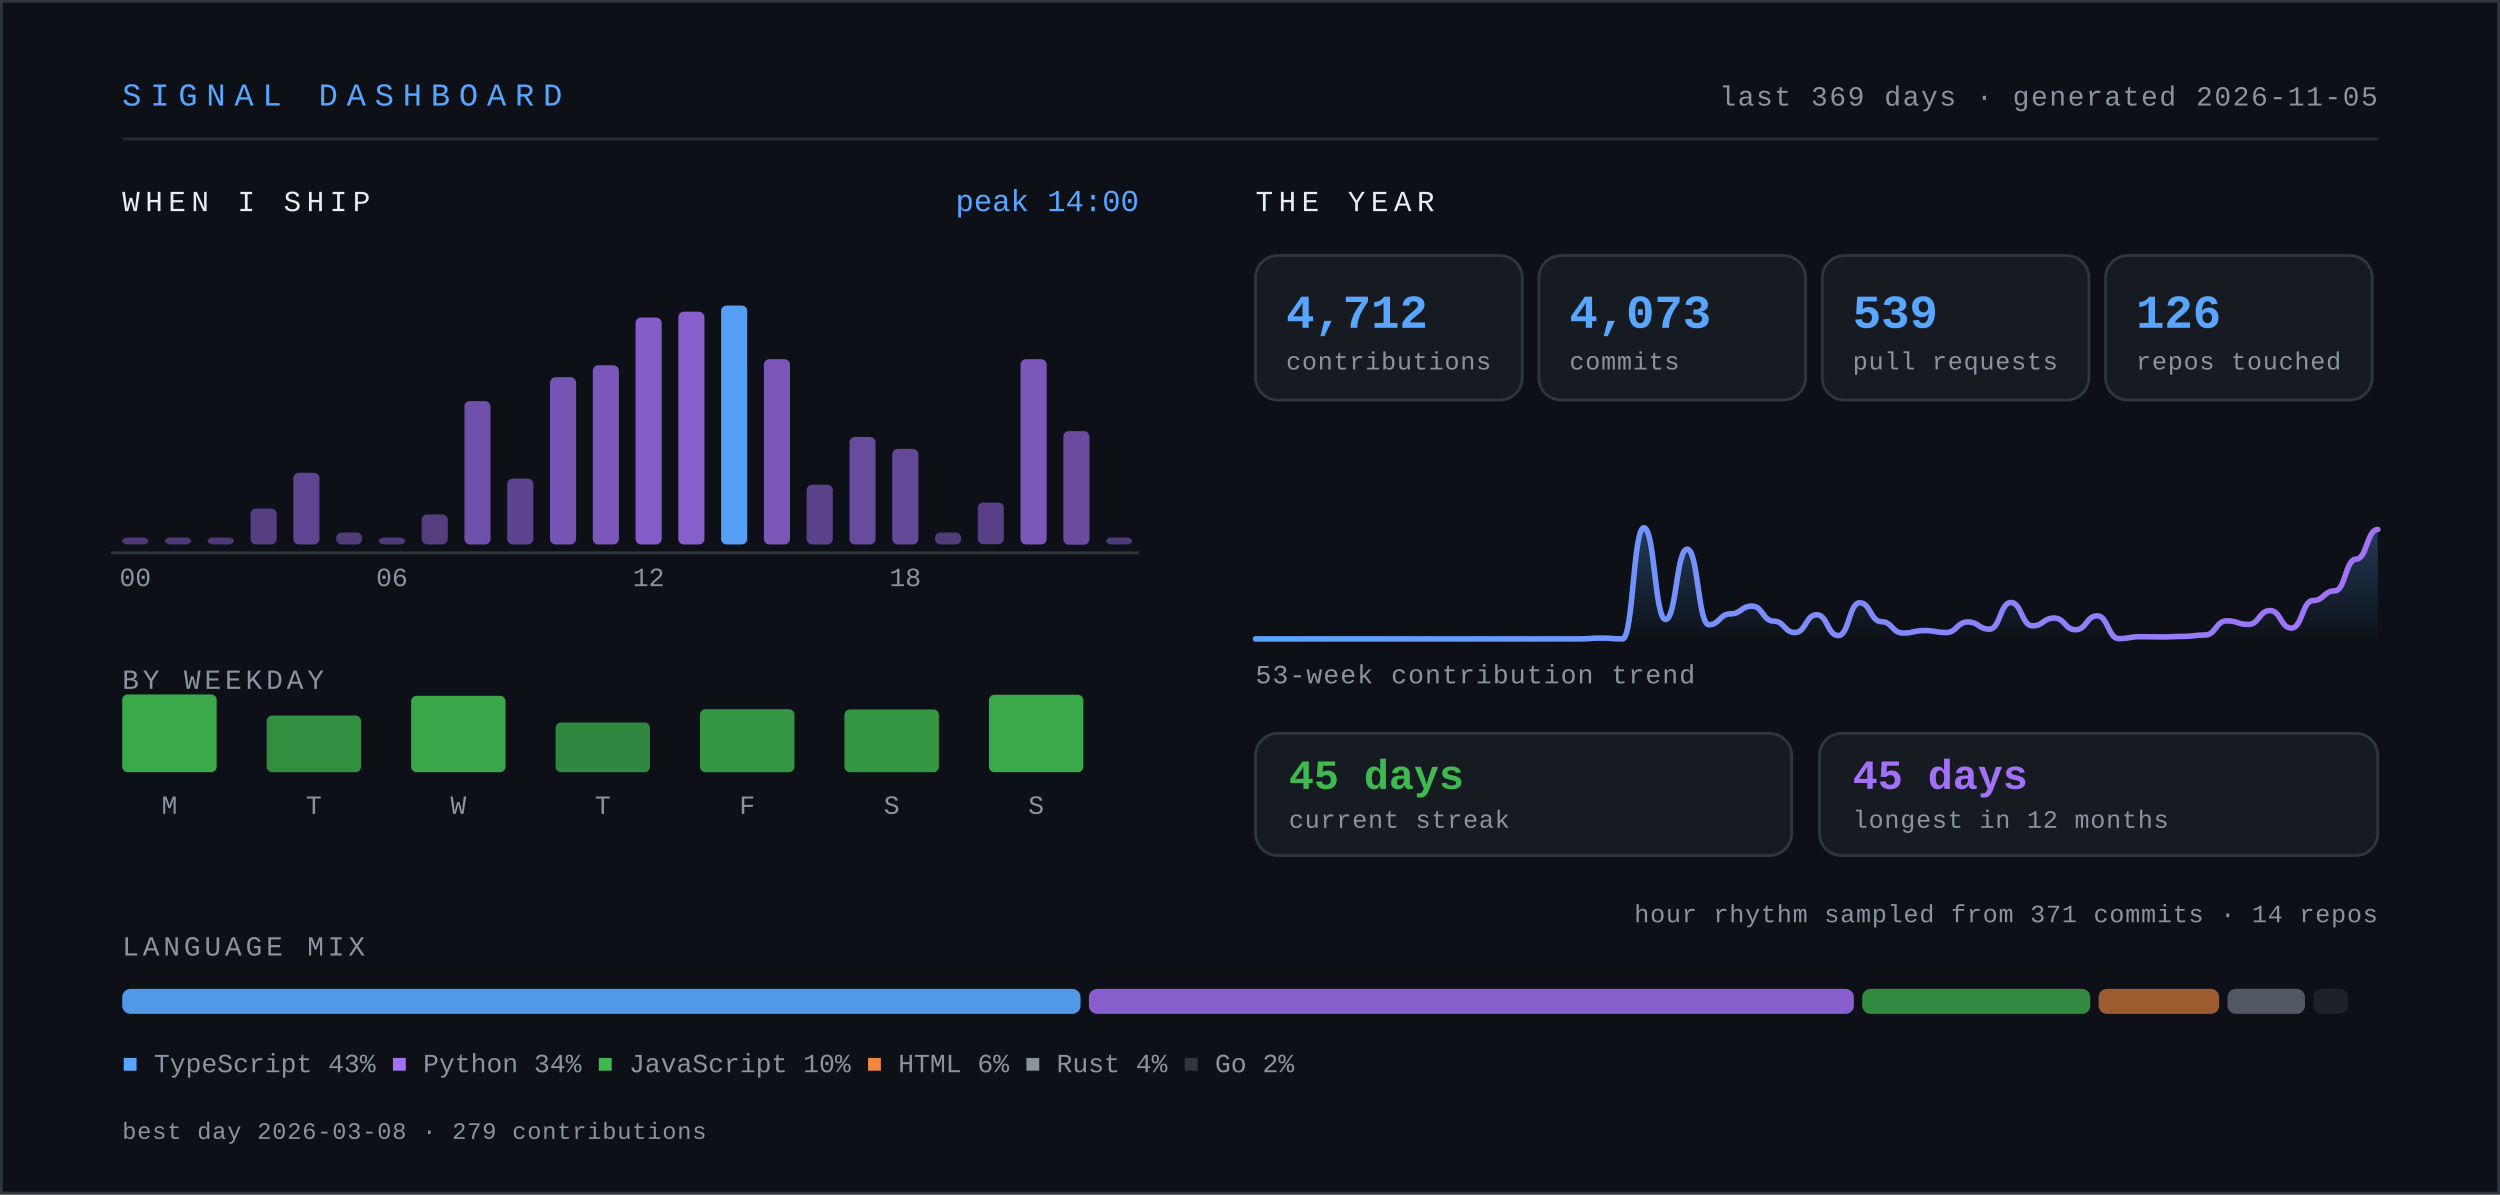
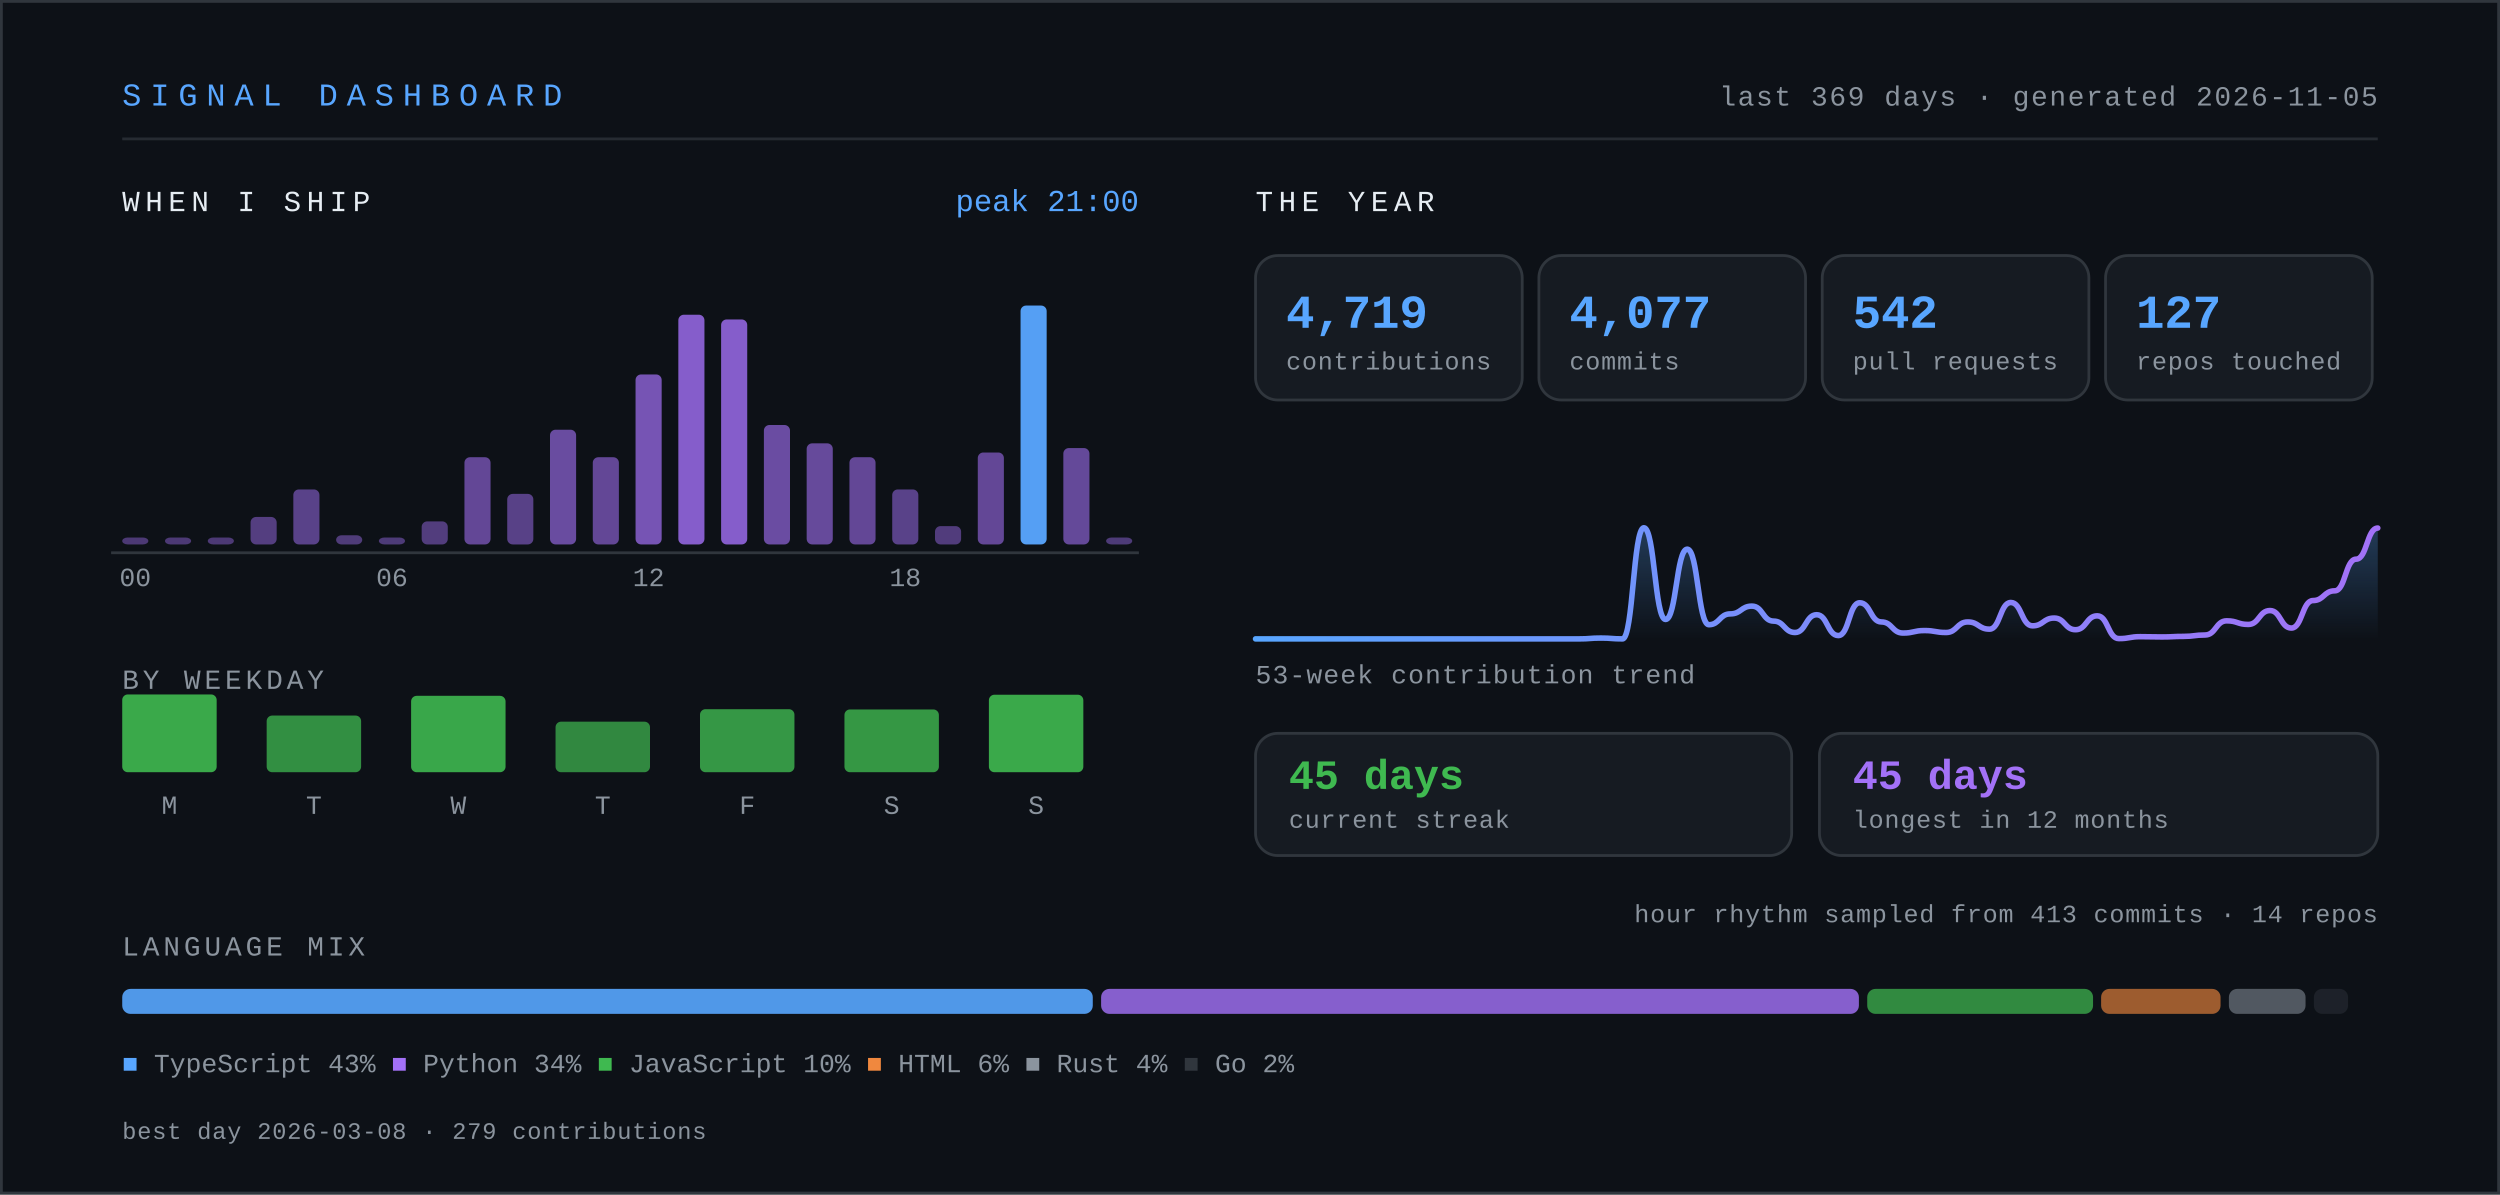
- <svg xmlns="http://www.w3.org/2000/svg" width="900" height="430" viewBox="0 0 900 430" role="img" aria-label="Signal dashboard for knarayanareddy: 4,712 contributions, 4,073 commits, 539 pull requests, 45-day current streak.">
+ <svg xmlns="http://www.w3.org/2000/svg" width="900" height="430" viewBox="0 0 900 430" role="img" aria-label="Signal dashboard for knarayanareddy: 4,719 contributions, 4,077 commits, 542 pull requests, 45-day current streak.">
  <defs>
    <linearGradient id="line" x1="0" y1="0" x2="1" y2="0">
      <stop offset="0%" stop-color="#58a6ff" />
      <stop offset="100%" stop-color="#a371f7" />
    </linearGradient>
    <linearGradient id="area" x1="0" y1="0" x2="0" y2="1">
      <stop offset="0%" stop-color="#58a6ff" stop-opacity="0.28" />
      <stop offset="100%" stop-color="#58a6ff" stop-opacity="0" />
    </linearGradient>
    <style>
      .mono { font-family: ui-monospace, SFMono-Regular, "SF Mono", Menlo, Consolas, "Liberation Mono", monospace; }
      .sans { font-family: -apple-system, BlinkMacSystemFont, "Segoe UI", Inter, Helvetica, Arial, sans-serif; }
      /* base state is the finished state, so static renderers show everything */
      .bar { transform-box: fill-box; transform-origin: center bottom; animation: rise .9s cubic-bezier(.22,1,.36,1) both; }
      .fade { animation: fade .9s ease-out both; }
      .draw { stroke-dasharray: 4000; stroke-dashoffset: 0; animation: draw 2.2s ease-out both; }
      @keyframes rise { from { transform: scaleY(0); } to { transform: scaleY(1); } }
      @keyframes fade { from { opacity: 0; } to { opacity: 1; } }
      @keyframes draw { from { stroke-dashoffset: 4000; } to { stroke-dashoffset: 0; } }
      .static { display: none; }
      .hcol { transform-box: fill-box; transform-origin: center bottom; transition: transform .18s cubic-bezier(.22,1,.36,1); }
      .hcol:hover, .hcol:focus-within { transform: scaleY(1.06) translateY(-2px); }
      .hit { cursor: pointer; outline: none; }
      .hit:focus { stroke: #58a6ff; stroke-width: 1.5; rx: 3; }
      @media (prefers-reduced-motion: reduce) {
        .bar, .fade, .draw { animation: none; }
        .draw { stroke-dashoffset: 0; }
        .hcol { transition: none; }
        .hcol:hover, .hcol:focus-within { transform: none; }
      }
    </style>
  </defs>
  <rect x="0" y="0" width="900" height="430" fill="#0d1117" />
  <rect x="0.5" y="0.5" width="899" height="429" fill="none" stroke="#30363d" stroke-width="1" />
  <text class="mono" x="44" y="38" font-size="11.5" letter-spacing="3.2" fill="#58a6ff">SIGNAL DASHBOARD</text>
  <text class="mono" x="856" y="38" font-size="10" letter-spacing="0.6" fill="#8b949e" text-anchor="end">last 369 days · generated 2026-11-05</text>
  <line x1="44" y1="50" x2="856" y2="50" stroke="#30363d" stroke-width="1" opacity="0.7" />
  <text class="mono" x="44" y="76" font-size="10.5" letter-spacing="2" fill="#e6edf3">WHEN I SHIP</text>
  <g class="hcol">
    <rect class="bar" style="animation-delay:0.00s" x="44.0" y="193.5" width="9.4" height="2.5" rx="2" fill="#a371f7" opacity="0.42" />
    <rect class="hit" x="41.0" y="104" width="15.4" height="110" fill="transparent" tabindex="0" role="img" aria-label="00:00, 0 commits" />
  </g>
  <g class="hcol">
    <rect class="bar" style="animation-delay:0.03s" x="59.4" y="193.5" width="9.4" height="2.5" rx="2" fill="#a371f7" opacity="0.42" />
    <rect class="hit" x="56.4" y="104" width="15.4" height="110" fill="transparent" tabindex="0" role="img" aria-label="01:00, 0 commits" />
  </g>
  <g class="hcol">
    <rect class="bar" style="animation-delay:0.06s" x="74.8" y="193.5" width="9.4" height="2.5" rx="2" fill="#a371f7" opacity="0.42" />
    <rect class="hit" x="71.8" y="104" width="15.4" height="110" fill="transparent" tabindex="0" role="img" aria-label="02:00, 0 commits" />
  </g>
  <g class="hcol">
-     <rect class="bar" style="animation-delay:0.08s" x="90.2" y="183.1" width="9.4" height="12.9" rx="2" fill="#a371f7" opacity="0.48" />
+     <rect class="bar" style="animation-delay:0.08s" x="90.2" y="186.1" width="9.4" height="9.9" rx="2" fill="#a371f7" opacity="0.47" />
    <rect class="hit" x="87.2" y="104" width="15.4" height="110" fill="transparent" tabindex="0" role="img" aria-label="03:00, 6 commits" />
  </g>
  <g class="hcol">
-     <rect class="bar" style="animation-delay:0.11s" x="105.6" y="170.2" width="9.4" height="25.8" rx="2" fill="#a371f7" opacity="0.54" />
+     <rect class="bar" style="animation-delay:0.11s" x="105.6" y="176.2" width="9.4" height="19.8" rx="2" fill="#a371f7" opacity="0.51" />
    <rect class="hit" x="102.6" y="104" width="15.4" height="110" fill="transparent" tabindex="0" role="img" aria-label="04:00, 12 commits" />
  </g>
  <g class="hcol">
-     <rect class="bar" style="animation-delay:0.14s" x="121.0" y="191.7" width="9.4" height="4.3" rx="2" fill="#a371f7" opacity="0.44" />
+     <rect class="bar" style="animation-delay:0.14s" x="121.0" y="192.7" width="9.4" height="3.3" rx="2" fill="#a371f7" opacity="0.44" />
    <rect class="hit" x="118.0" y="104" width="15.4" height="110" fill="transparent" tabindex="0" role="img" aria-label="05:00, 2 commits" />
  </g>
  <g class="hcol">
    <rect class="bar" style="animation-delay:0.17s" x="136.4" y="193.5" width="9.4" height="2.5" rx="2" fill="#a371f7" opacity="0.43" />
    <rect class="hit" x="133.4" y="104" width="15.4" height="110" fill="transparent" tabindex="0" role="img" aria-label="06:00, 1 commits" />
  </g>
  <g class="hcol">
-     <rect class="bar" style="animation-delay:0.20s" x="151.8" y="185.2" width="9.4" height="10.8" rx="2" fill="#a371f7" opacity="0.47" />
+     <rect class="bar" style="animation-delay:0.20s" x="151.8" y="187.7" width="9.4" height="8.3" rx="2" fill="#a371f7" opacity="0.46" />
    <rect class="hit" x="148.8" y="104" width="15.4" height="110" fill="transparent" tabindex="0" role="img" aria-label="07:00, 5 commits" />
  </g>
  <g class="hcol">
-     <rect class="bar" style="animation-delay:0.22s" x="167.2" y="144.4" width="9.4" height="51.6" rx="2" fill="#a371f7" opacity="0.66" />
-     <rect class="hit" x="164.2" y="104" width="15.4" height="110" fill="transparent" tabindex="0" role="img" aria-label="08:00, 24 commits" />
-   </g>
-   <g class="hcol">
-     <rect class="bar" style="animation-delay:0.25s" x="182.6" y="172.3" width="9.4" height="23.7" rx="2" fill="#a371f7" opacity="0.53" />
+     <rect class="bar" style="animation-delay:0.22s" x="167.2" y="164.6" width="9.4" height="31.4" rx="2" fill="#a371f7" opacity="0.57" />
+     <rect class="hit" x="164.2" y="104" width="15.4" height="110" fill="transparent" tabindex="0" role="img" aria-label="08:00, 19 commits" />
+   </g>
+   <g class="hcol">
+     <rect class="bar" style="animation-delay:0.25s" x="182.6" y="177.8" width="9.4" height="18.2" rx="2" fill="#a371f7" opacity="0.50" />
    <rect class="hit" x="179.6" y="104" width="15.4" height="110" fill="transparent" tabindex="0" role="img" aria-label="09:00, 11 commits" />
  </g>
  <g class="hcol">
-     <rect class="bar" style="animation-delay:0.28s" x="198.0" y="135.8" width="9.4" height="60.2" rx="2" fill="#a371f7" opacity="0.70" />
-     <rect class="hit" x="195.0" y="104" width="15.4" height="110" fill="transparent" tabindex="0" role="img" aria-label="10:00, 28 commits" />
-   </g>
-   <g class="hcol">
-     <rect class="bar" style="animation-delay:0.31s" x="213.4" y="131.5" width="9.4" height="64.5" rx="2" fill="#a371f7" opacity="0.72" />
-     <rect class="hit" x="210.4" y="104" width="15.4" height="110" fill="transparent" tabindex="0" role="img" aria-label="11:00, 30 commits" />
-   </g>
-   <g class="hcol">
-     <rect class="bar" style="animation-delay:0.34s" x="228.8" y="114.3" width="9.4" height="81.7" rx="2" fill="#a371f7" opacity="0.80" />
-     <rect class="hit" x="225.8" y="104" width="15.4" height="110" fill="transparent" tabindex="0" role="img" aria-label="12:00, 38 commits" />
-   </g>
-   <g class="hcol">
-     <rect class="bar" style="animation-delay:0.36s" x="244.2" y="112.2" width="9.4" height="83.8" rx="2" fill="#a371f7" opacity="0.81" />
-     <rect class="hit" x="241.2" y="104" width="15.4" height="110" fill="transparent" tabindex="0" role="img" aria-label="13:00, 39 commits" />
-   </g>
-   <g class="hcol">
-     <rect class="bar" style="animation-delay:0.39s" x="259.6" y="110.0" width="9.4" height="86.0" rx="2" fill="#58a6ff" opacity="0.95" />
-     <rect class="hit" x="256.6" y="104" width="15.4" height="110" fill="transparent" tabindex="0" role="img" aria-label="14:00, 40 commits" />
-   </g>
-   <g class="hcol">
-     <rect class="bar" style="animation-delay:0.42s" x="275.0" y="129.3" width="9.4" height="66.7" rx="2" fill="#a371f7" opacity="0.73" />
-     <rect class="hit" x="272.0" y="104" width="15.4" height="110" fill="transparent" tabindex="0" role="img" aria-label="15:00, 31 commits" />
-   </g>
-   <g class="hcol">
-     <rect class="bar" style="animation-delay:0.45s" x="290.4" y="174.5" width="9.4" height="21.5" rx="2" fill="#a371f7" opacity="0.52" />
-     <rect class="hit" x="287.4" y="104" width="15.4" height="110" fill="transparent" tabindex="0" role="img" aria-label="16:00, 10 commits" />
-   </g>
-   <g class="hcol">
-     <rect class="bar" style="animation-delay:0.48s" x="305.8" y="157.3" width="9.4" height="38.7" rx="2" fill="#a371f7" opacity="0.60" />
-     <rect class="hit" x="302.8" y="104" width="15.4" height="110" fill="transparent" tabindex="0" role="img" aria-label="17:00, 18 commits" />
-   </g>
-   <g class="hcol">
-     <rect class="bar" style="animation-delay:0.50s" x="321.2" y="161.6" width="9.4" height="34.4" rx="2" fill="#a371f7" opacity="0.58" />
-     <rect class="hit" x="318.2" y="104" width="15.4" height="110" fill="transparent" tabindex="0" role="img" aria-label="18:00, 16 commits" />
-   </g>
-   <g class="hcol">
-     <rect class="bar" style="animation-delay:0.53s" x="336.6" y="191.7" width="9.4" height="4.3" rx="2" fill="#a371f7" opacity="0.44" />
-     <rect class="hit" x="333.6" y="104" width="15.4" height="110" fill="transparent" tabindex="0" role="img" aria-label="19:00, 2 commits" />
-   </g>
-   <g class="hcol">
-     <rect class="bar" style="animation-delay:0.56s" x="352.0" y="180.9" width="9.4" height="15.0" rx="2" fill="#a371f7" opacity="0.49" />
-     <rect class="hit" x="349.0" y="104" width="15.4" height="110" fill="transparent" tabindex="0" role="img" aria-label="20:00, 7 commits" />
-   </g>
-   <g class="hcol">
-     <rect class="bar" style="animation-delay:0.59s" x="367.4" y="129.3" width="9.4" height="66.7" rx="2" fill="#a371f7" opacity="0.73" />
-     <rect class="hit" x="364.4" y="104" width="15.4" height="110" fill="transparent" tabindex="0" role="img" aria-label="21:00, 31 commits" />
-   </g>
-   <g class="hcol">
-     <rect class="bar" style="animation-delay:0.62s" x="382.8" y="155.2" width="9.4" height="40.9" rx="2" fill="#a371f7" opacity="0.61" />
-     <rect class="hit" x="379.8" y="104" width="15.4" height="110" fill="transparent" tabindex="0" role="img" aria-label="22:00, 19 commits" />
+     <rect class="bar" style="animation-delay:0.28s" x="198.0" y="154.7" width="9.4" height="41.3" rx="2" fill="#a371f7" opacity="0.61" />
+     <rect class="hit" x="195.0" y="104" width="15.4" height="110" fill="transparent" tabindex="0" role="img" aria-label="10:00, 25 commits" />
+   </g>
+   <g class="hcol">
+     <rect class="bar" style="animation-delay:0.31s" x="213.4" y="164.6" width="9.4" height="31.4" rx="2" fill="#a371f7" opacity="0.57" />
+     <rect class="hit" x="210.4" y="104" width="15.4" height="110" fill="transparent" tabindex="0" role="img" aria-label="11:00, 19 commits" />
+   </g>
+   <g class="hcol">
+     <rect class="bar" style="animation-delay:0.34s" x="228.8" y="134.8" width="9.4" height="61.2" rx="2" fill="#a371f7" opacity="0.70" />
+     <rect class="hit" x="225.8" y="104" width="15.4" height="110" fill="transparent" tabindex="0" role="img" aria-label="12:00, 37 commits" />
+   </g>
+   <g class="hcol">
+     <rect class="bar" style="animation-delay:0.36s" x="244.2" y="113.3" width="9.4" height="82.7" rx="2" fill="#a371f7" opacity="0.80" />
+     <rect class="hit" x="241.2" y="104" width="15.4" height="110" fill="transparent" tabindex="0" role="img" aria-label="13:00, 50 commits" />
+   </g>
+   <g class="hcol">
+     <rect class="bar" style="animation-delay:0.39s" x="259.6" y="115.0" width="9.4" height="81.0" rx="2" fill="#a371f7" opacity="0.80" />
+     <rect class="hit" x="256.6" y="104" width="15.4" height="110" fill="transparent" tabindex="0" role="img" aria-label="14:00, 49 commits" />
+   </g>
+   <g class="hcol">
+     <rect class="bar" style="animation-delay:0.42s" x="275.0" y="153.0" width="9.4" height="43.0" rx="2" fill="#a371f7" opacity="0.62" />
+     <rect class="hit" x="272.0" y="104" width="15.4" height="110" fill="transparent" tabindex="0" role="img" aria-label="15:00, 26 commits" />
+   </g>
+   <g class="hcol">
+     <rect class="bar" style="animation-delay:0.45s" x="290.4" y="159.6" width="9.4" height="36.4" rx="2" fill="#a371f7" opacity="0.59" />
+     <rect class="hit" x="287.4" y="104" width="15.4" height="110" fill="transparent" tabindex="0" role="img" aria-label="16:00, 22 commits" />
+   </g>
+   <g class="hcol">
+     <rect class="bar" style="animation-delay:0.48s" x="305.8" y="164.6" width="9.4" height="31.4" rx="2" fill="#a371f7" opacity="0.57" />
+     <rect class="hit" x="302.8" y="104" width="15.4" height="110" fill="transparent" tabindex="0" role="img" aria-label="17:00, 19 commits" />
+   </g>
+   <g class="hcol">
+     <rect class="bar" style="animation-delay:0.50s" x="321.2" y="176.2" width="9.4" height="19.8" rx="2" fill="#a371f7" opacity="0.51" />
+     <rect class="hit" x="318.2" y="104" width="15.4" height="110" fill="transparent" tabindex="0" role="img" aria-label="18:00, 12 commits" />
+   </g>
+   <g class="hcol">
+     <rect class="bar" style="animation-delay:0.53s" x="336.6" y="189.4" width="9.4" height="6.6" rx="2" fill="#a371f7" opacity="0.45" />
+     <rect class="hit" x="333.6" y="104" width="15.4" height="110" fill="transparent" tabindex="0" role="img" aria-label="19:00, 4 commits" />
+   </g>
+   <g class="hcol">
+     <rect class="bar" style="animation-delay:0.56s" x="352.0" y="162.9" width="9.4" height="33.1" rx="2" fill="#a371f7" opacity="0.57" />
+     <rect class="hit" x="349.0" y="104" width="15.4" height="110" fill="transparent" tabindex="0" role="img" aria-label="20:00, 20 commits" />
+   </g>
+   <g class="hcol">
+     <rect class="bar" style="animation-delay:0.59s" x="367.4" y="110.0" width="9.4" height="86.0" rx="2" fill="#58a6ff" opacity="0.95" />
+     <rect class="hit" x="364.4" y="104" width="15.4" height="110" fill="transparent" tabindex="0" role="img" aria-label="21:00, 52 commits" />
+   </g>
+   <g class="hcol">
+     <rect class="bar" style="animation-delay:0.62s" x="382.8" y="161.3" width="9.4" height="34.7" rx="2" fill="#a371f7" opacity="0.58" />
+     <rect class="hit" x="379.8" y="104" width="15.4" height="110" fill="transparent" tabindex="0" role="img" aria-label="22:00, 21 commits" />
  </g>
  <g class="hcol">
    <rect class="bar" style="animation-delay:0.64s" x="398.2" y="193.5" width="9.4" height="2.5" rx="2" fill="#a371f7" opacity="0.43" />
    <rect class="hit" x="395.2" y="104" width="15.4" height="110" fill="transparent" tabindex="0" role="img" aria-label="23:00, 1 commits" />
  </g>
  <text class="mono" x="48.7" y="211" font-size="9.5" fill="#8b949e" text-anchor="middle">00</text>
  <text class="mono" x="141.1" y="211" font-size="9.5" fill="#8b949e" text-anchor="middle">06</text>
  <text class="mono" x="233.5" y="211" font-size="9.5" fill="#8b949e" text-anchor="middle">12</text>
  <text class="mono" x="325.9" y="211" font-size="9.5" fill="#8b949e" text-anchor="middle">18</text>
  <line x1="40" y1="199" x2="410" y2="199" stroke="#30363d" stroke-width="1" />
-   <text class="mono" x="410" y="76" font-size="11" fill="#58a6ff" text-anchor="end">peak 14:00</text>
+   <text class="mono" x="410" y="76" font-size="11" fill="#58a6ff" text-anchor="end">peak 21:00</text>
  <text class="mono" x="44" y="248" font-size="10" letter-spacing="1.4" fill="#8b949e">BY WEEKDAY</text>
  <g class="hcol">
    <rect class="bar" style="animation-delay:0.50s" x="44" y="250.0" width="34" height="28.0" rx="2" fill="#3fb950" opacity="0.90" />
    <rect class="hit" x="35" y="238" width="52" height="62" fill="transparent" tabindex="0" role="img" aria-label="Monday, 790 contributions" />
  </g>
  <text class="mono" x="61" y="293" font-size="9.5" fill="#8b949e" text-anchor="middle">M</text>
  <g class="hcol">
    <rect class="bar" style="animation-delay:0.55s" x="96" y="257.6" width="34" height="20.4" rx="2" fill="#3fb950" opacity="0.75" />
    <rect class="hit" x="87" y="238" width="52" height="62" fill="transparent" tabindex="0" role="img" aria-label="Tuesday, 575 contributions" />
  </g>
  <text class="mono" x="113" y="293" font-size="9.5" fill="#8b949e" text-anchor="middle">T</text>
  <g class="hcol">
    <rect class="bar" style="animation-delay:0.60s" x="148" y="250.5" width="34" height="27.5" rx="2" fill="#3fb950" opacity="0.89" />
    <rect class="hit" x="139" y="238" width="52" height="62" fill="transparent" tabindex="0" role="img" aria-label="Wednesday, 775 contributions" />
  </g>
  <text class="mono" x="165" y="293" font-size="9.5" fill="#8b949e" text-anchor="middle">W</text>
  <g class="hcol">
-     <rect class="bar" style="animation-delay:0.65s" x="200" y="260.1" width="34" height="17.9" rx="2" fill="#3fb950" opacity="0.70" />
-     <rect class="hit" x="191" y="238" width="52" height="62" fill="transparent" tabindex="0" role="img" aria-label="Thursday, 506 contributions" />
+     <rect class="bar" style="animation-delay:0.65s" x="200" y="259.8" width="34" height="18.2" rx="2" fill="#3fb950" opacity="0.71" />
+     <rect class="hit" x="191" y="238" width="52" height="62" fill="transparent" tabindex="0" role="img" aria-label="Thursday, 513 contributions" />
  </g>
  <text class="mono" x="217" y="293" font-size="9.5" fill="#8b949e" text-anchor="middle">T</text>
  <g class="hcol">
    <rect class="bar" style="animation-delay:0.70s" x="252" y="255.3" width="34" height="22.7" rx="2" fill="#3fb950" opacity="0.80" />
    <rect class="hit" x="243" y="238" width="52" height="62" fill="transparent" tabindex="0" role="img" aria-label="Friday, 641 contributions" />
  </g>
  <text class="mono" x="269" y="293" font-size="9.5" fill="#8b949e" text-anchor="middle">F</text>
  <g class="hcol">
    <rect class="bar" style="animation-delay:0.75s" x="304" y="255.4" width="34" height="22.6" rx="2" fill="#3fb950" opacity="0.79" />
    <rect class="hit" x="295" y="238" width="52" height="62" fill="transparent" tabindex="0" role="img" aria-label="Saturday, 637 contributions" />
  </g>
  <text class="mono" x="321" y="293" font-size="9.5" fill="#8b949e" text-anchor="middle">S</text>
  <g class="hcol">
    <rect class="bar" style="animation-delay:0.80s" x="356" y="250.1" width="34" height="27.9" rx="2" fill="#3fb950" opacity="0.90" />
    <rect class="hit" x="347" y="238" width="52" height="62" fill="transparent" tabindex="0" role="img" aria-label="Sunday, 788 contributions" />
  </g>
  <text class="mono" x="373" y="293" font-size="9.5" fill="#8b949e" text-anchor="middle">S</text>
  <text class="mono" x="452" y="76" font-size="10.5" letter-spacing="2" fill="#e6edf3">THE YEAR</text>
  <g class="bar" style="animation-delay:0.80s">
    <rect x="452" y="92" width="96" height="52" rx="8" fill="#161b22" stroke="#30363d" stroke-width="1" />
-     <text class="mono" x="463" y="118" font-size="17" font-weight="700" fill="#58a6ff">4,712</text>
+     <text class="mono" x="463" y="118" font-size="17" font-weight="700" fill="#58a6ff">4,719</text>
    <text class="mono" x="463" y="133" font-size="9" letter-spacing="0.3" fill="#8b949e">contributions</text>
  </g>
  <g class="bar" style="animation-delay:0.89s">
    <rect x="554" y="92" width="96" height="52" rx="8" fill="#161b22" stroke="#30363d" stroke-width="1" />
-     <text class="mono" x="565" y="118" font-size="17" font-weight="700" fill="#58a6ff">4,073</text>
+     <text class="mono" x="565" y="118" font-size="17" font-weight="700" fill="#58a6ff">4,077</text>
    <text class="mono" x="565" y="133" font-size="9" letter-spacing="0.3" fill="#8b949e">commits</text>
  </g>
  <g class="bar" style="animation-delay:0.98s">
    <rect x="656" y="92" width="96" height="52" rx="8" fill="#161b22" stroke="#30363d" stroke-width="1" />
-     <text class="mono" x="667" y="118" font-size="17" font-weight="700" fill="#58a6ff">539</text>
+     <text class="mono" x="667" y="118" font-size="17" font-weight="700" fill="#58a6ff">542</text>
    <text class="mono" x="667" y="133" font-size="9" letter-spacing="0.3" fill="#8b949e">pull requests</text>
  </g>
  <g class="bar" style="animation-delay:1.07s">
    <rect x="758" y="92" width="96" height="52" rx="8" fill="#161b22" stroke="#30363d" stroke-width="1" />
-     <text class="mono" x="769" y="118" font-size="17" font-weight="700" fill="#58a6ff">126</text>
+     <text class="mono" x="769" y="118" font-size="17" font-weight="700" fill="#58a6ff">127</text>
    <text class="mono" x="769" y="133" font-size="9" letter-spacing="0.3" fill="#8b949e">repos touched</text>
  </g>
  <g class="fade" style="animation-delay:1s">
-     <path d="M452.0,230.0 C455.9,230.0 455.9,230.0 459.8,230.0 C463.65,230.0 463.65,230.0 467.5,230.0 C471.4,230.0 471.4,230.0 475.3,230.0 C479.2,230.0 479.2,230.0 483.1,230.0 C486.95,230.0 486.95,230.0 490.8,230.0 C494.7,230.0 494.7,230.0 498.6,230.0 C502.5,230.0 502.5,230.0 506.4,230.0 C510.3,230.0 510.3,230.0 514.2,230.0 C518.05,230.0 518.05,230.0 521.9,230.0 C525.8,230.0 525.8,230.0 529.7,230.0 C533.6,230.0 533.6,230.0 537.5,230.0 C541.35,230.0 541.35,230.0 545.2,230.0 C549.1,230.0 549.1,230.0 553.0,230.0 C556.9,230.0 556.9,230.0 560.8,230.0 C564.65,230.0 564.65,230.0 568.5,230.0 C572.4,230.0 572.4,229.7 576.3,229.7 C580.2,229.7 580.2,230.0 584.1,230.0 C587.95,230.0 587.95,190.0 591.8,190.0 C595.7,190.0 595.7,223.0 599.6,223.0 C603.5,223.0 603.5,197.7 607.4,197.7 C611.3,197.7 611.3,224.9 615.2,224.9 C619.05,224.9 619.05,221.0 622.9,221.0 C626.8,221.0 626.8,218.2 630.7,218.2 C634.6,218.2 634.6,223.6 638.5,223.6 C642.35,223.6 642.35,227.7 646.2,227.7 C650.1,227.7 650.1,221.3 654.0,221.3 C657.9,221.3 657.9,228.8 661.8,228.8 C665.65,228.8 665.65,217.0 669.5,217.0 C673.4,217.0 673.4,223.8 677.3,223.8 C681.2,223.8 681.2,227.9 685.1,227.9 C688.95,227.9 688.95,227.0 692.8,227.0 C696.7,227.0 696.7,227.7 700.6,227.7 C704.5,227.7 704.5,223.9 708.4,223.9 C712.3,223.9 712.3,226.5 716.2,226.5 C720.05,226.5 720.05,216.9 723.9,216.9 C727.8,216.9 727.8,225.3 731.7,225.3 C735.6,225.3 735.6,222.5 739.5,222.5 C743.35,222.5 743.35,226.7 747.2,226.7 C751.1,226.7 751.1,221.7 755.0,221.7 C758.9,221.7 758.9,229.9 762.8,229.9 C766.65,229.9 766.65,229.2 770.5,229.2 C774.4,229.2 774.4,229.3 778.3,229.3 C782.2,229.3 782.2,229.1 786.1,229.1 C789.95,229.1 789.95,228.6 793.8,228.6 C797.7,228.6 797.7,223.5 801.6,223.5 C805.5,223.5 805.5,224.8 809.4,224.8 C813.3,224.8 813.3,219.8 817.2,219.8 C821.05,219.8 821.05,226.1 824.9,226.1 C828.8,226.1 828.8,216.2 832.7,216.2 C836.6,216.2 836.6,212.7 840.5,212.7 C844.35,212.7 844.35,201.3 848.2,201.3 C852.1,201.3 852.1,190.6 856.0,190.6 L856,230 L452,230 Z" fill="url(#area)" />
-     <path class="draw" d="M452.0,230.0 C455.9,230.0 455.9,230.0 459.8,230.0 C463.65,230.0 463.65,230.0 467.5,230.0 C471.4,230.0 471.4,230.0 475.3,230.0 C479.2,230.0 479.2,230.0 483.1,230.0 C486.95,230.0 486.95,230.0 490.8,230.0 C494.7,230.0 494.7,230.0 498.6,230.0 C502.5,230.0 502.5,230.0 506.4,230.0 C510.3,230.0 510.3,230.0 514.2,230.0 C518.05,230.0 518.05,230.0 521.9,230.0 C525.8,230.0 525.8,230.0 529.7,230.0 C533.6,230.0 533.6,230.0 537.5,230.0 C541.35,230.0 541.35,230.0 545.2,230.0 C549.1,230.0 549.1,230.0 553.0,230.0 C556.9,230.0 556.9,230.0 560.8,230.0 C564.65,230.0 564.65,230.0 568.5,230.0 C572.4,230.0 572.4,229.7 576.3,229.7 C580.2,229.7 580.2,230.0 584.1,230.0 C587.95,230.0 587.95,190.0 591.8,190.0 C595.7,190.0 595.7,223.0 599.6,223.0 C603.5,223.0 603.5,197.7 607.4,197.7 C611.3,197.7 611.3,224.9 615.2,224.9 C619.05,224.9 619.05,221.0 622.9,221.0 C626.8,221.0 626.8,218.2 630.7,218.2 C634.6,218.2 634.6,223.6 638.5,223.6 C642.35,223.6 642.35,227.7 646.2,227.7 C650.1,227.7 650.1,221.3 654.0,221.3 C657.9,221.3 657.9,228.8 661.8,228.8 C665.65,228.8 665.65,217.0 669.5,217.0 C673.4,217.0 673.4,223.8 677.3,223.8 C681.2,223.8 681.2,227.9 685.1,227.9 C688.95,227.9 688.95,227.0 692.8,227.0 C696.7,227.0 696.7,227.7 700.6,227.7 C704.5,227.7 704.5,223.9 708.4,223.9 C712.3,223.9 712.3,226.5 716.2,226.5 C720.05,226.5 720.05,216.9 723.9,216.9 C727.8,216.9 727.8,225.3 731.7,225.3 C735.6,225.3 735.6,222.5 739.5,222.5 C743.35,222.5 743.35,226.7 747.2,226.7 C751.1,226.7 751.1,221.7 755.0,221.7 C758.9,221.7 758.9,229.9 762.8,229.9 C766.65,229.9 766.65,229.2 770.5,229.2 C774.4,229.2 774.4,229.3 778.3,229.3 C782.2,229.3 782.2,229.1 786.1,229.1 C789.95,229.1 789.95,228.6 793.8,228.6 C797.7,228.6 797.7,223.5 801.6,223.5 C805.5,223.5 805.5,224.8 809.4,224.8 C813.3,224.8 813.3,219.8 817.2,219.8 C821.05,219.8 821.05,226.1 824.9,226.1 C828.8,226.1 828.8,216.2 832.7,216.2 C836.6,216.2 836.6,212.7 840.5,212.7 C844.35,212.7 844.35,201.3 848.2,201.3 C852.1,201.3 852.1,190.6 856.0,190.6" fill="none" stroke="url(#line)" stroke-width="2" stroke-linecap="round" />
+     <path d="M452.0,230.0 C455.9,230.0 455.9,230.0 459.8,230.0 C463.65,230.0 463.65,230.0 467.5,230.0 C471.4,230.0 471.4,230.0 475.3,230.0 C479.2,230.0 479.2,230.0 483.1,230.0 C486.95,230.0 486.95,230.0 490.8,230.0 C494.7,230.0 494.7,230.0 498.6,230.0 C502.5,230.0 502.5,230.0 506.4,230.0 C510.3,230.0 510.3,230.0 514.2,230.0 C518.05,230.0 518.05,230.0 521.9,230.0 C525.8,230.0 525.8,230.0 529.7,230.0 C533.6,230.0 533.6,230.0 537.5,230.0 C541.35,230.0 541.35,230.0 545.2,230.0 C549.1,230.0 549.1,230.0 553.0,230.0 C556.9,230.0 556.9,230.0 560.8,230.0 C564.65,230.0 564.65,230.0 568.5,230.0 C572.4,230.0 572.4,229.7 576.3,229.7 C580.2,229.7 580.2,230.0 584.1,230.0 C587.95,230.0 587.95,190.0 591.8,190.0 C595.7,190.0 595.7,223.0 599.6,223.0 C603.5,223.0 603.5,197.7 607.4,197.7 C611.3,197.7 611.3,224.9 615.2,224.9 C619.05,224.9 619.05,221.0 622.9,221.0 C626.8,221.0 626.8,218.2 630.7,218.2 C634.6,218.2 634.6,223.6 638.5,223.6 C642.35,223.6 642.35,227.7 646.2,227.7 C650.1,227.7 650.1,221.3 654.0,221.3 C657.9,221.3 657.9,228.8 661.8,228.8 C665.65,228.8 665.65,217.0 669.5,217.0 C673.4,217.0 673.4,223.9 677.3,223.9 C681.2,223.9 681.2,227.9 685.1,227.9 C688.95,227.9 688.95,227.0 692.8,227.0 C696.7,227.0 696.7,227.7 700.6,227.7 C704.5,227.7 704.5,223.9 708.4,223.9 C712.3,223.9 712.3,226.5 716.2,226.5 C720.05,226.5 720.05,216.9 723.9,216.9 C727.8,216.9 727.8,225.3 731.7,225.3 C735.6,225.3 735.6,222.5 739.5,222.5 C743.35,222.5 743.35,226.7 747.2,226.7 C751.1,226.7 751.1,221.7 755.0,221.7 C758.9,221.7 758.9,229.9 762.8,229.9 C766.65,229.9 766.65,229.2 770.5,229.2 C774.4,229.2 774.4,229.3 778.3,229.3 C782.2,229.3 782.2,229.1 786.1,229.1 C789.95,229.1 789.95,228.6 793.8,228.6 C797.7,228.6 797.7,223.5 801.6,223.5 C805.5,223.5 805.5,224.8 809.4,224.8 C813.3,224.8 813.3,219.8 817.2,219.8 C821.05,219.8 821.05,226.1 824.9,226.1 C828.8,226.1 828.8,216.2 832.7,216.2 C836.6,216.2 836.6,212.7 840.5,212.7 C844.35,212.7 844.35,201.3 848.2,201.3 C852.1,201.3 852.1,190.1 856.0,190.1 L856,230 L452,230 Z" fill="url(#area)" />
+     <path class="draw" d="M452.0,230.0 C455.9,230.0 455.9,230.0 459.8,230.0 C463.65,230.0 463.65,230.0 467.5,230.0 C471.4,230.0 471.4,230.0 475.3,230.0 C479.2,230.0 479.2,230.0 483.1,230.0 C486.95,230.0 486.95,230.0 490.8,230.0 C494.7,230.0 494.7,230.0 498.6,230.0 C502.5,230.0 502.5,230.0 506.4,230.0 C510.3,230.0 510.3,230.0 514.2,230.0 C518.05,230.0 518.05,230.0 521.9,230.0 C525.8,230.0 525.8,230.0 529.7,230.0 C533.6,230.0 533.6,230.0 537.5,230.0 C541.35,230.0 541.35,230.0 545.2,230.0 C549.1,230.0 549.1,230.0 553.0,230.0 C556.9,230.0 556.9,230.0 560.8,230.0 C564.65,230.0 564.65,230.0 568.5,230.0 C572.4,230.0 572.4,229.7 576.3,229.7 C580.2,229.7 580.2,230.0 584.1,230.0 C587.95,230.0 587.95,190.0 591.8,190.0 C595.7,190.0 595.7,223.0 599.6,223.0 C603.5,223.0 603.5,197.7 607.4,197.7 C611.3,197.7 611.3,224.9 615.2,224.9 C619.05,224.9 619.05,221.0 622.9,221.0 C626.8,221.0 626.8,218.2 630.7,218.2 C634.6,218.2 634.6,223.6 638.5,223.6 C642.35,223.6 642.35,227.7 646.2,227.7 C650.1,227.7 650.1,221.3 654.0,221.3 C657.9,221.3 657.9,228.8 661.8,228.8 C665.65,228.8 665.65,217.0 669.5,217.0 C673.4,217.0 673.4,223.9 677.3,223.9 C681.2,223.9 681.2,227.9 685.1,227.9 C688.95,227.9 688.95,227.0 692.8,227.0 C696.7,227.0 696.7,227.7 700.6,227.7 C704.5,227.7 704.5,223.9 708.4,223.9 C712.3,223.9 712.3,226.5 716.2,226.5 C720.05,226.5 720.05,216.9 723.9,216.9 C727.8,216.9 727.8,225.3 731.7,225.3 C735.6,225.3 735.6,222.5 739.5,222.5 C743.35,222.5 743.35,226.7 747.2,226.7 C751.1,226.7 751.1,221.7 755.0,221.7 C758.9,221.7 758.9,229.9 762.8,229.9 C766.65,229.9 766.65,229.2 770.5,229.2 C774.4,229.2 774.4,229.3 778.3,229.3 C782.2,229.3 782.2,229.1 786.1,229.1 C789.95,229.1 789.95,228.6 793.8,228.6 C797.7,228.6 797.7,223.5 801.6,223.5 C805.5,223.5 805.5,224.8 809.4,224.8 C813.3,224.8 813.3,219.8 817.2,219.8 C821.05,219.8 821.05,226.1 824.9,226.1 C828.8,226.1 828.8,216.2 832.7,216.2 C836.6,216.2 836.6,212.7 840.5,212.7 C844.35,212.7 844.35,201.3 848.2,201.3 C852.1,201.3 852.1,190.1 856.0,190.1" fill="none" stroke="url(#line)" stroke-width="2" stroke-linecap="round" />
  </g>
  <text class="mono" x="452" y="246" font-size="9.5" letter-spacing="0.4" fill="#8b949e">53-week contribution trend</text>
  <g class="fade" style="animation-delay:1.2s">
    <rect x="452" y="264" width="193" height="44" rx="8" fill="#161b22" stroke="#30363d" stroke-width="1" />
    <text class="mono" x="464" y="284" font-size="15" font-weight="700" fill="#3fb950">45 days</text>
    <text class="mono" x="464" y="298" font-size="9" letter-spacing="0.3" fill="#8b949e">current streak</text>
    <rect x="655" y="264" width="201" height="44" rx="8" fill="#161b22" stroke="#30363d" stroke-width="1" />
    <text class="mono" x="667" y="284" font-size="15" font-weight="700" fill="#a371f7">45 days</text>
    <text class="mono" x="667" y="298" font-size="9" letter-spacing="0.3" fill="#8b949e">longest in 12 months</text>
  </g>
-   <text class="mono" x="856" y="332" font-size="9" letter-spacing="0.3" fill="#8b949e" text-anchor="end">hour rhythm sampled from 371 commits · 14 repos</text>
+   <text class="mono" x="856" y="332" font-size="9" letter-spacing="0.3" fill="#8b949e" text-anchor="end">hour rhythm sampled from 413 commits · 14 repos</text>
  <text class="mono" x="44" y="344" font-size="10" letter-spacing="1.4" fill="#8b949e">LANGUAGE MIX</text>
  <g class="hcol">
-     <rect class="bar" style="animation-delay:1.10s" x="44.0" y="356" width="345.0" height="9" rx="3" fill="#58a6ff" opacity="0.90" />
-   </g>
-   <g class="hcol">
-     <rect class="bar" style="animation-delay:1.16s" x="392.0" y="356" width="275.4" height="9" rx="3" fill="#a371f7" opacity="0.81" />
-   </g>
-   <g class="hcol">
-     <rect class="bar" style="animation-delay:1.22s" x="670.4" y="356" width="82.1" height="9" rx="3" fill="#3fb950" opacity="0.72" />
-   </g>
-   <g class="hcol">
-     <rect class="bar" style="animation-delay:1.28s" x="755.5" y="356" width="43.4" height="9" rx="3" fill="#f0883e" opacity="0.63" />
-   </g>
-   <g class="hcol">
-     <rect class="bar" style="animation-delay:1.34s" x="801.9" y="356" width="27.9" height="9" rx="3" fill="#8b949e" opacity="0.54" />
-   </g>
-   <g class="hcol">
-     <rect class="bar" style="animation-delay:1.40s" x="832.8" y="356" width="12.5" height="9" rx="3" fill="#30363d" opacity="0.45" />
+     <rect class="bar" style="animation-delay:1.10s" x="44.0" y="356" width="349.4" height="9" rx="3" fill="#58a6ff" opacity="0.90" />
+   </g>
+   <g class="hcol">
+     <rect class="bar" style="animation-delay:1.16s" x="396.4" y="356" width="272.8" height="9" rx="3" fill="#a371f7" opacity="0.81" />
+   </g>
+   <g class="hcol">
+     <rect class="bar" style="animation-delay:1.22s" x="672.2" y="356" width="81.3" height="9" rx="3" fill="#3fb950" opacity="0.72" />
+   </g>
+   <g class="hcol">
+     <rect class="bar" style="animation-delay:1.28s" x="756.4" y="356" width="43.0" height="9" rx="3" fill="#f0883e" opacity="0.63" />
+   </g>
+   <g class="hcol">
+     <rect class="bar" style="animation-delay:1.34s" x="802.4" y="356" width="27.6" height="9" rx="3" fill="#8b949e" opacity="0.54" />
+   </g>
+   <g class="hcol">
+     <rect class="bar" style="animation-delay:1.40s" x="833.0" y="356" width="12.3" height="9" rx="3" fill="#30363d" opacity="0.45" />
  </g>
  <text class="mono" x="44" y="386" font-size="9.5" fill="#8b949e">
    <tspan fill="#58a6ff">■</tspan> TypeScript 43%   <tspan fill="#a371f7">■</tspan> Python 34%   <tspan fill="#3fb950">■</tspan> JavaScript 10%   <tspan fill="#f0883e">■</tspan> HTML 6%   <tspan fill="#8b949e">■</tspan> Rust 4%   <tspan fill="#30363d">■</tspan> Go 2%</text>
  <text class="mono" x="44" y="410" font-size="8.5" letter-spacing="0.3" fill="#8b949e">best day 2026-03-08 · 279 contributions</text>
</svg>
